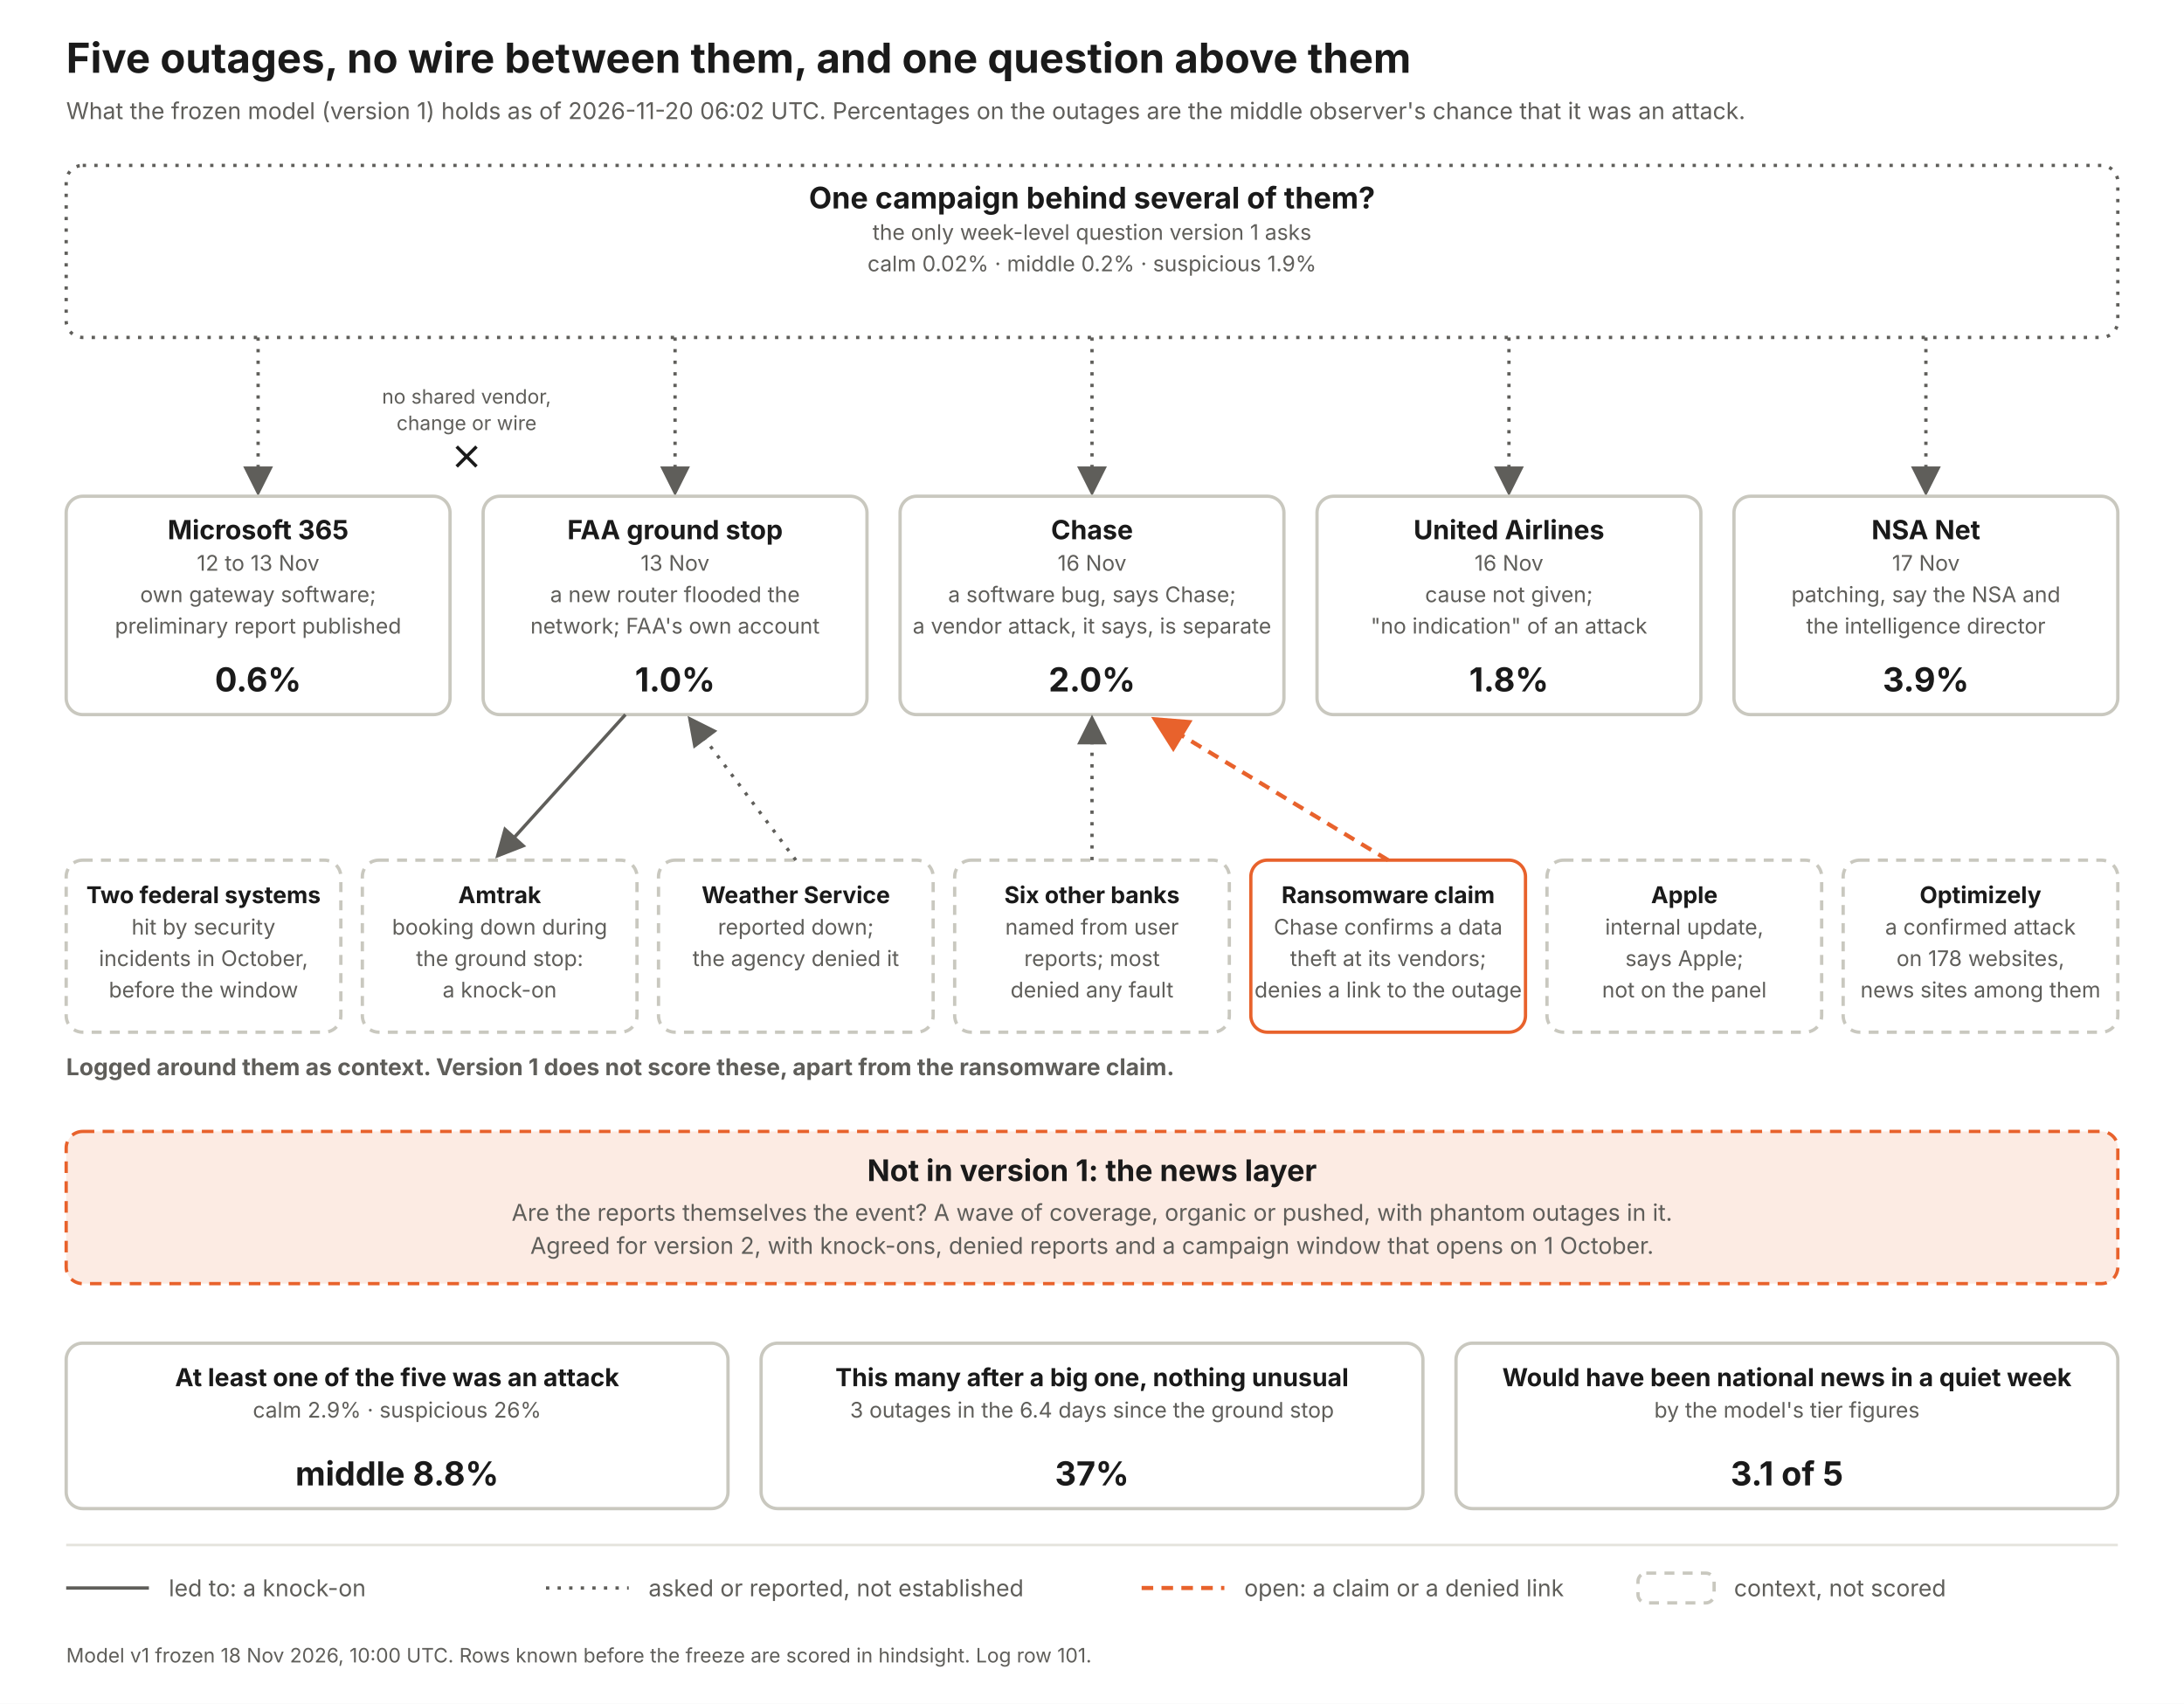
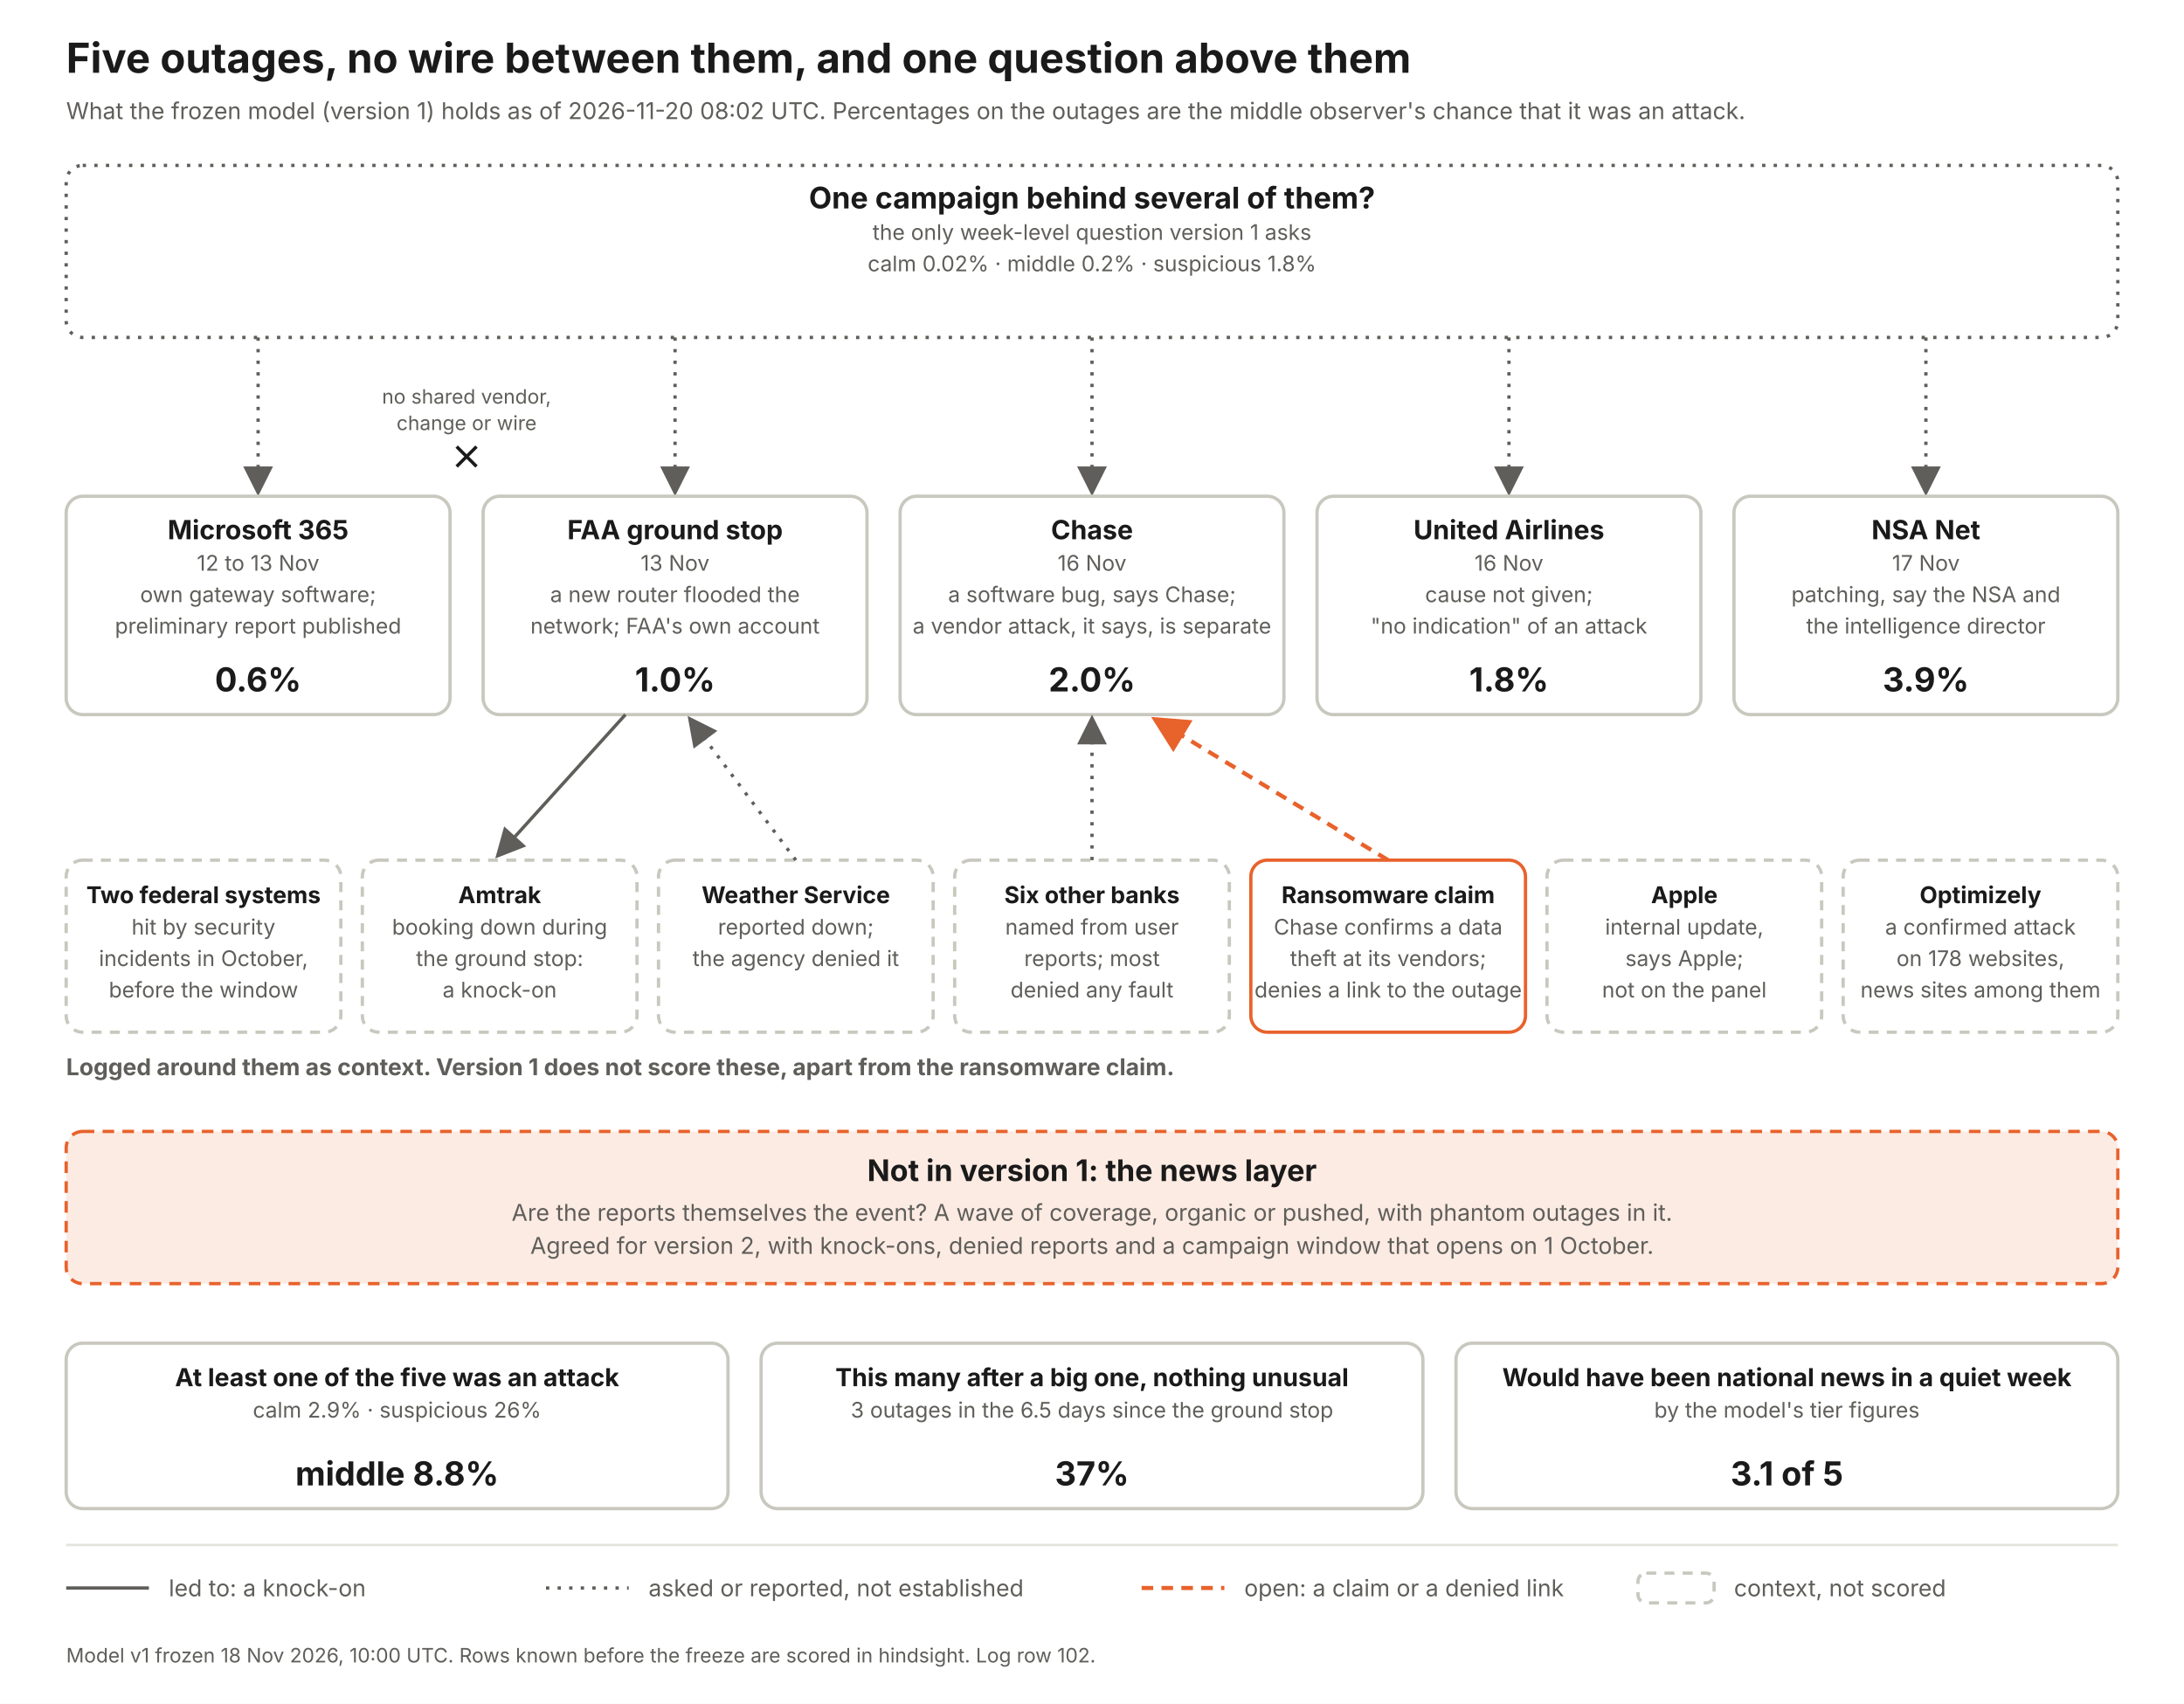
<svg xmlns="http://www.w3.org/2000/svg" width="1320" height="1030" viewBox="0 0 1320 1030" font-family="Inter, Helvetica Neue, Arial, sans-serif">
  <defs>
    <marker id="a" markerWidth="9" markerHeight="9" refX="7" refY="4.5" orient="auto">
      <path d="M0 0 L9 4.5 L0 9 z" fill="#5f5e5a" />
    </marker>
    <marker id="ao" markerWidth="9" markerHeight="9" refX="7" refY="4.5" orient="auto">
      <path d="M0 0 L9 4.5 L0 9 z" fill="#e8622c" />
    </marker>
  </defs>
  <rect width="1320" height="1030" fill="#fff" />
  <text x="40" y="44" font-size="25" font-weight="700" fill="#1a1a1a" text-anchor="start">Five outages, no wire between them, and one question above them</text>
-   <text x="40" y="72" font-size="14" font-weight="400" fill="#5f5e5a" text-anchor="start">What the frozen model (version 1) holds as of 2026-11-20 06:02 UTC. Percentages on the outages are the middle observer's chance that it was an attack.</text>
+   <text x="40" y="72" font-size="14" font-weight="400" fill="#5f5e5a" text-anchor="start">What the frozen model (version 1) holds as of 2026-11-20 08:02 UTC. Percentages on the outages are the middle observer's chance that it was an attack.</text>
  <rect x="40" y="100" width="1240" height="104" rx="10" fill="#fff" stroke="#5f5e5a" stroke-width="2" stroke-dasharray="2 5" />
  <text x="660.0" y="126" font-size="18" font-weight="700" fill="#1a1a1a" text-anchor="middle">One campaign behind several of them?</text>
  <text x="660.0" y="145" font-size="13" font-weight="400" fill="#5f5e5a" text-anchor="middle">the only week-level question version 1 asks</text>
-   <text x="660.0" y="164" font-size="13" font-weight="400" fill="#5f5e5a" text-anchor="middle">calm 0.02%   ·   middle 0.2%   ·   suspicious 1.9%</text>
+   <text x="660.0" y="164" font-size="13" font-weight="400" fill="#5f5e5a" text-anchor="middle">calm 0.02%   ·   middle 0.2%   ·   suspicious 1.8%</text>
  <line x1="156" y1="204" x2="156" y2="296" stroke="#5f5e5a" stroke-width="2" stroke-dasharray="2 5" marker-end="url(#a)" />
  <rect x="40" y="300" width="232" height="132" rx="10" fill="#fff" stroke="#c9c8bf" stroke-width="2" />
  <text x="156.0" y="326" font-size="16" font-weight="700" fill="#1a1a1a" text-anchor="middle">Microsoft 365</text>
  <text x="156.0" y="345" font-size="13" font-weight="400" fill="#5f5e5a" text-anchor="middle">12 to 13 Nov</text>
  <text x="156.0" y="364" font-size="13" font-weight="400" fill="#5f5e5a" text-anchor="middle">own gateway software;</text>
  <text x="156.0" y="383" font-size="13" font-weight="400" fill="#5f5e5a" text-anchor="middle">preliminary report published</text>
  <text x="156.0" y="418" font-size="20" font-weight="700" fill="#1a1a1a" text-anchor="middle">0.6%</text>
  <line x1="408" y1="204" x2="408" y2="296" stroke="#5f5e5a" stroke-width="2" stroke-dasharray="2 5" marker-end="url(#a)" />
  <rect x="292" y="300" width="232" height="132" rx="10" fill="#fff" stroke="#c9c8bf" stroke-width="2" />
  <text x="408.0" y="326" font-size="16" font-weight="700" fill="#1a1a1a" text-anchor="middle">FAA ground stop</text>
  <text x="408.0" y="345" font-size="13" font-weight="400" fill="#5f5e5a" text-anchor="middle">13 Nov</text>
  <text x="408.0" y="364" font-size="13" font-weight="400" fill="#5f5e5a" text-anchor="middle">a new router flooded the</text>
  <text x="408.0" y="383" font-size="13" font-weight="400" fill="#5f5e5a" text-anchor="middle">network; FAA's own account</text>
  <text x="408.0" y="418" font-size="20" font-weight="700" fill="#1a1a1a" text-anchor="middle">1.0%</text>
  <line x1="660" y1="204" x2="660" y2="296" stroke="#5f5e5a" stroke-width="2" stroke-dasharray="2 5" marker-end="url(#a)" />
  <rect x="544" y="300" width="232" height="132" rx="10" fill="#fff" stroke="#c9c8bf" stroke-width="2" />
  <text x="660.0" y="326" font-size="16" font-weight="700" fill="#1a1a1a" text-anchor="middle">Chase</text>
  <text x="660.0" y="345" font-size="13" font-weight="400" fill="#5f5e5a" text-anchor="middle">16 Nov</text>
  <text x="660.0" y="364" font-size="13" font-weight="400" fill="#5f5e5a" text-anchor="middle">a software bug, says Chase;</text>
  <text x="660.0" y="383" font-size="13" font-weight="400" fill="#5f5e5a" text-anchor="middle">a vendor attack, it says, is separate</text>
  <text x="660.0" y="418" font-size="20" font-weight="700" fill="#1a1a1a" text-anchor="middle">2.0%</text>
  <line x1="912" y1="204" x2="912" y2="296" stroke="#5f5e5a" stroke-width="2" stroke-dasharray="2 5" marker-end="url(#a)" />
  <rect x="796" y="300" width="232" height="132" rx="10" fill="#fff" stroke="#c9c8bf" stroke-width="2" />
  <text x="912.0" y="326" font-size="16" font-weight="700" fill="#1a1a1a" text-anchor="middle">United Airlines</text>
  <text x="912.0" y="345" font-size="13" font-weight="400" fill="#5f5e5a" text-anchor="middle">16 Nov</text>
  <text x="912.0" y="364" font-size="13" font-weight="400" fill="#5f5e5a" text-anchor="middle">cause not given;</text>
  <text x="912.0" y="383" font-size="13" font-weight="400" fill="#5f5e5a" text-anchor="middle">"no indication" of an attack</text>
  <text x="912.0" y="418" font-size="20" font-weight="700" fill="#1a1a1a" text-anchor="middle">1.8%</text>
  <line x1="1164" y1="204" x2="1164" y2="296" stroke="#5f5e5a" stroke-width="2" stroke-dasharray="2 5" marker-end="url(#a)" />
  <rect x="1048" y="300" width="232" height="132" rx="10" fill="#fff" stroke="#c9c8bf" stroke-width="2" />
  <text x="1164.0" y="326" font-size="16" font-weight="700" fill="#1a1a1a" text-anchor="middle">NSA Net</text>
  <text x="1164.0" y="345" font-size="13" font-weight="400" fill="#5f5e5a" text-anchor="middle">17 Nov</text>
  <text x="1164.0" y="364" font-size="13" font-weight="400" fill="#5f5e5a" text-anchor="middle">patching, say the NSA and</text>
  <text x="1164.0" y="383" font-size="13" font-weight="400" fill="#5f5e5a" text-anchor="middle">the intelligence director</text>
  <text x="1164.0" y="418" font-size="20" font-weight="700" fill="#1a1a1a" text-anchor="middle">3.9%</text>
  <text x="282" y="244" font-size="12" font-weight="400" fill="#5f5e5a" text-anchor="middle">no shared vendor,</text>
  <text x="282" y="260" font-size="12" font-weight="400" fill="#5f5e5a" text-anchor="middle">change or wire</text>
  <path d="M276 270 l12 12 m0 -12 l-12 12" stroke="#1a1a1a" stroke-width="2" fill="none" />
  <text x="40" y="650" font-size="14" font-weight="700" fill="#5f5e5a" text-anchor="start">Logged around them as context. Version 1 does not score these, apart from the ransomware claim.</text>
  <rect x="40" y="520" width="166" height="104" rx="10" fill="#fff" stroke="#c9c8bf" stroke-width="2" stroke-dasharray="6 5" />
  <text x="123.0" y="546" font-size="14" font-weight="700" fill="#1a1a1a" text-anchor="middle">Two federal systems</text>
  <text x="123.0" y="565" font-size="13" font-weight="400" fill="#5f5e5a" text-anchor="middle">hit by security</text>
  <text x="123.0" y="584" font-size="13" font-weight="400" fill="#5f5e5a" text-anchor="middle">incidents in October,</text>
  <text x="123.0" y="603" font-size="13" font-weight="400" fill="#5f5e5a" text-anchor="middle">before the window</text>
  <rect x="219" y="520" width="166" height="104" rx="10" fill="#fff" stroke="#c9c8bf" stroke-width="2" stroke-dasharray="6 5" />
  <text x="302.0" y="546" font-size="14" font-weight="700" fill="#1a1a1a" text-anchor="middle">Amtrak</text>
  <text x="302.0" y="565" font-size="13" font-weight="400" fill="#5f5e5a" text-anchor="middle">booking down during</text>
  <text x="302.0" y="584" font-size="13" font-weight="400" fill="#5f5e5a" text-anchor="middle">the ground stop:</text>
  <text x="302.0" y="603" font-size="13" font-weight="400" fill="#5f5e5a" text-anchor="middle">a knock-on</text>
  <line x1="378" y1="432" x2="302" y2="516" stroke="#5f5e5a" stroke-width="2" marker-end="url(#a)" />
  <rect x="398" y="520" width="166" height="104" rx="10" fill="#fff" stroke="#c9c8bf" stroke-width="2" stroke-dasharray="6 5" />
  <text x="481.0" y="546" font-size="14" font-weight="700" fill="#1a1a1a" text-anchor="middle">Weather Service</text>
  <text x="481.0" y="565" font-size="13" font-weight="400" fill="#5f5e5a" text-anchor="middle">reported down;</text>
  <text x="481.0" y="584" font-size="13" font-weight="400" fill="#5f5e5a" text-anchor="middle">the agency denied it</text>
  <line x1="481" y1="520" x2="418" y2="436" stroke="#5f5e5a" stroke-width="2" stroke-dasharray="2 5" marker-end="url(#a)" />
  <rect x="577" y="520" width="166" height="104" rx="10" fill="#fff" stroke="#c9c8bf" stroke-width="2" stroke-dasharray="6 5" />
  <text x="660.0" y="546" font-size="14" font-weight="700" fill="#1a1a1a" text-anchor="middle">Six other banks</text>
  <text x="660.0" y="565" font-size="13" font-weight="400" fill="#5f5e5a" text-anchor="middle">named from user</text>
  <text x="660.0" y="584" font-size="13" font-weight="400" fill="#5f5e5a" text-anchor="middle">reports; most</text>
  <text x="660.0" y="603" font-size="13" font-weight="400" fill="#5f5e5a" text-anchor="middle">denied any fault</text>
  <line x1="660" y1="520" x2="660" y2="436" stroke="#5f5e5a" stroke-width="2" stroke-dasharray="2 5" marker-end="url(#a)" />
  <rect x="756" y="520" width="166" height="104" rx="10" fill="#fff" stroke="#e8622c" stroke-width="2" />
  <text x="839.0" y="546" font-size="14" font-weight="700" fill="#1a1a1a" text-anchor="middle">Ransomware claim</text>
  <text x="839.0" y="565" font-size="13" font-weight="400" fill="#5f5e5a" text-anchor="middle">Chase confirms a data</text>
  <text x="839.0" y="584" font-size="13" font-weight="400" fill="#5f5e5a" text-anchor="middle">theft at its vendors;</text>
  <text x="839.0" y="603" font-size="13" font-weight="400" fill="#5f5e5a" text-anchor="middle">denies a link to the outage</text>
  <line x1="839" y1="520" x2="700" y2="436" stroke="#e8622c" stroke-width="2.5" stroke-dasharray="7 5" marker-end="url(#ao)" />
  <rect x="935" y="520" width="166" height="104" rx="10" fill="#fff" stroke="#c9c8bf" stroke-width="2" stroke-dasharray="6 5" />
  <text x="1018.0" y="546" font-size="14" font-weight="700" fill="#1a1a1a" text-anchor="middle">Apple</text>
  <text x="1018.0" y="565" font-size="13" font-weight="400" fill="#5f5e5a" text-anchor="middle">internal update,</text>
  <text x="1018.0" y="584" font-size="13" font-weight="400" fill="#5f5e5a" text-anchor="middle">says Apple;</text>
  <text x="1018.0" y="603" font-size="13" font-weight="400" fill="#5f5e5a" text-anchor="middle">not on the panel</text>
  <rect x="1114" y="520" width="166" height="104" rx="10" fill="#fff" stroke="#c9c8bf" stroke-width="2" stroke-dasharray="6 5" />
  <text x="1197.0" y="546" font-size="14" font-weight="700" fill="#1a1a1a" text-anchor="middle">Optimizely</text>
  <text x="1197.0" y="565" font-size="13" font-weight="400" fill="#5f5e5a" text-anchor="middle">a confirmed attack</text>
  <text x="1197.0" y="584" font-size="13" font-weight="400" fill="#5f5e5a" text-anchor="middle">on 178 websites,</text>
  <text x="1197.0" y="603" font-size="13" font-weight="400" fill="#5f5e5a" text-anchor="middle">news sites among them</text>
  <rect x="40" y="684" width="1240" height="92" rx="10" fill="#fcebe3" stroke="#e8622c" stroke-width="2" stroke-dasharray="7 5" />
  <text x="660" y="714" font-size="18" font-weight="700" fill="#1a1a1a" text-anchor="middle">Not in version 1: the news layer</text>
  <text x="660" y="738" font-size="14" font-weight="400" fill="#5f5e5a" text-anchor="middle">Are the reports themselves the event? A wave of coverage, organic or pushed, with phantom outages in it.</text>
  <text x="660" y="758" font-size="14" font-weight="400" fill="#5f5e5a" text-anchor="middle">Agreed for version 2, with knock-ons, denied reports and a campaign window that opens on 1 October.</text>
  <rect x="40" y="812" width="400" height="100" rx="10" fill="#fff" stroke="#c9c8bf" stroke-width="2" />
  <text x="240.0" y="838" font-size="15" font-weight="700" fill="#1a1a1a" text-anchor="middle">At least one of the five was an attack</text>
  <text x="240.0" y="857" font-size="13" font-weight="400" fill="#5f5e5a" text-anchor="middle">calm 2.9%  ·  suspicious 26%</text>
  <text x="240.0" y="898" font-size="20" font-weight="700" fill="#1a1a1a" text-anchor="middle">middle 8.8%</text>
  <rect x="460" y="812" width="400" height="100" rx="10" fill="#fff" stroke="#c9c8bf" stroke-width="2" />
  <text x="660.0" y="838" font-size="15" font-weight="700" fill="#1a1a1a" text-anchor="middle">This many after a big one, nothing unusual</text>
-   <text x="660.0" y="857" font-size="13" font-weight="400" fill="#5f5e5a" text-anchor="middle">3 outages in the 6.4 days since the ground stop</text>
+   <text x="660.0" y="857" font-size="13" font-weight="400" fill="#5f5e5a" text-anchor="middle">3 outages in the 6.5 days since the ground stop</text>
  <text x="660.0" y="898" font-size="20" font-weight="700" fill="#1a1a1a" text-anchor="middle">37%</text>
  <rect x="880" y="812" width="400" height="100" rx="10" fill="#fff" stroke="#c9c8bf" stroke-width="2" />
  <text x="1080.0" y="838" font-size="15" font-weight="700" fill="#1a1a1a" text-anchor="middle">Would have been national news in a quiet week</text>
  <text x="1080.0" y="857" font-size="13" font-weight="400" fill="#5f5e5a" text-anchor="middle">by the model's tier figures</text>
  <text x="1080.0" y="898" font-size="20" font-weight="700" fill="#1a1a1a" text-anchor="middle">3.1 of 5</text>
  <line x1="40" y1="934" x2="1280" y2="934" stroke="#e4e3dc" stroke-width="1.5" />
  <line x1="40" y1="960" x2="90" y2="960" stroke="#5f5e5a" stroke-width="2" />
  <text x="102" y="965" font-size="14" font-weight="400" fill="#5f5e5a" text-anchor="start">led to: a knock-on</text>
  <line x1="330" y1="960" x2="380" y2="960" stroke="#5f5e5a" stroke-width="2" stroke-dasharray="2 5" />
  <text x="392" y="965" font-size="14" font-weight="400" fill="#5f5e5a" text-anchor="start">asked or reported, not established</text>
  <line x1="690" y1="960" x2="740" y2="960" stroke="#e8622c" stroke-width="2.5" stroke-dasharray="7 5" />
  <text x="752" y="965" font-size="14" font-weight="400" fill="#5f5e5a" text-anchor="start">open: a claim or a denied link</text>
  <rect x="990" y="951" width="46" height="18" rx="5" fill="#fff" stroke="#c9c8bf" stroke-width="2" stroke-dasharray="6 5" />
  <text x="1048" y="965" font-size="14" font-weight="400" fill="#5f5e5a" text-anchor="start">context, not scored</text>
-   <text x="40" y="1005" font-size="12" font-weight="400" fill="#5f5e5a" text-anchor="start">Model v1 frozen 18 Nov 2026, 10:00 UTC. Rows known before the freeze are scored in hindsight. Log row 101.</text>
+   <text x="40" y="1005" font-size="12" font-weight="400" fill="#5f5e5a" text-anchor="start">Model v1 frozen 18 Nov 2026, 10:00 UTC. Rows known before the freeze are scored in hindsight. Log row 102.</text>
</svg>
